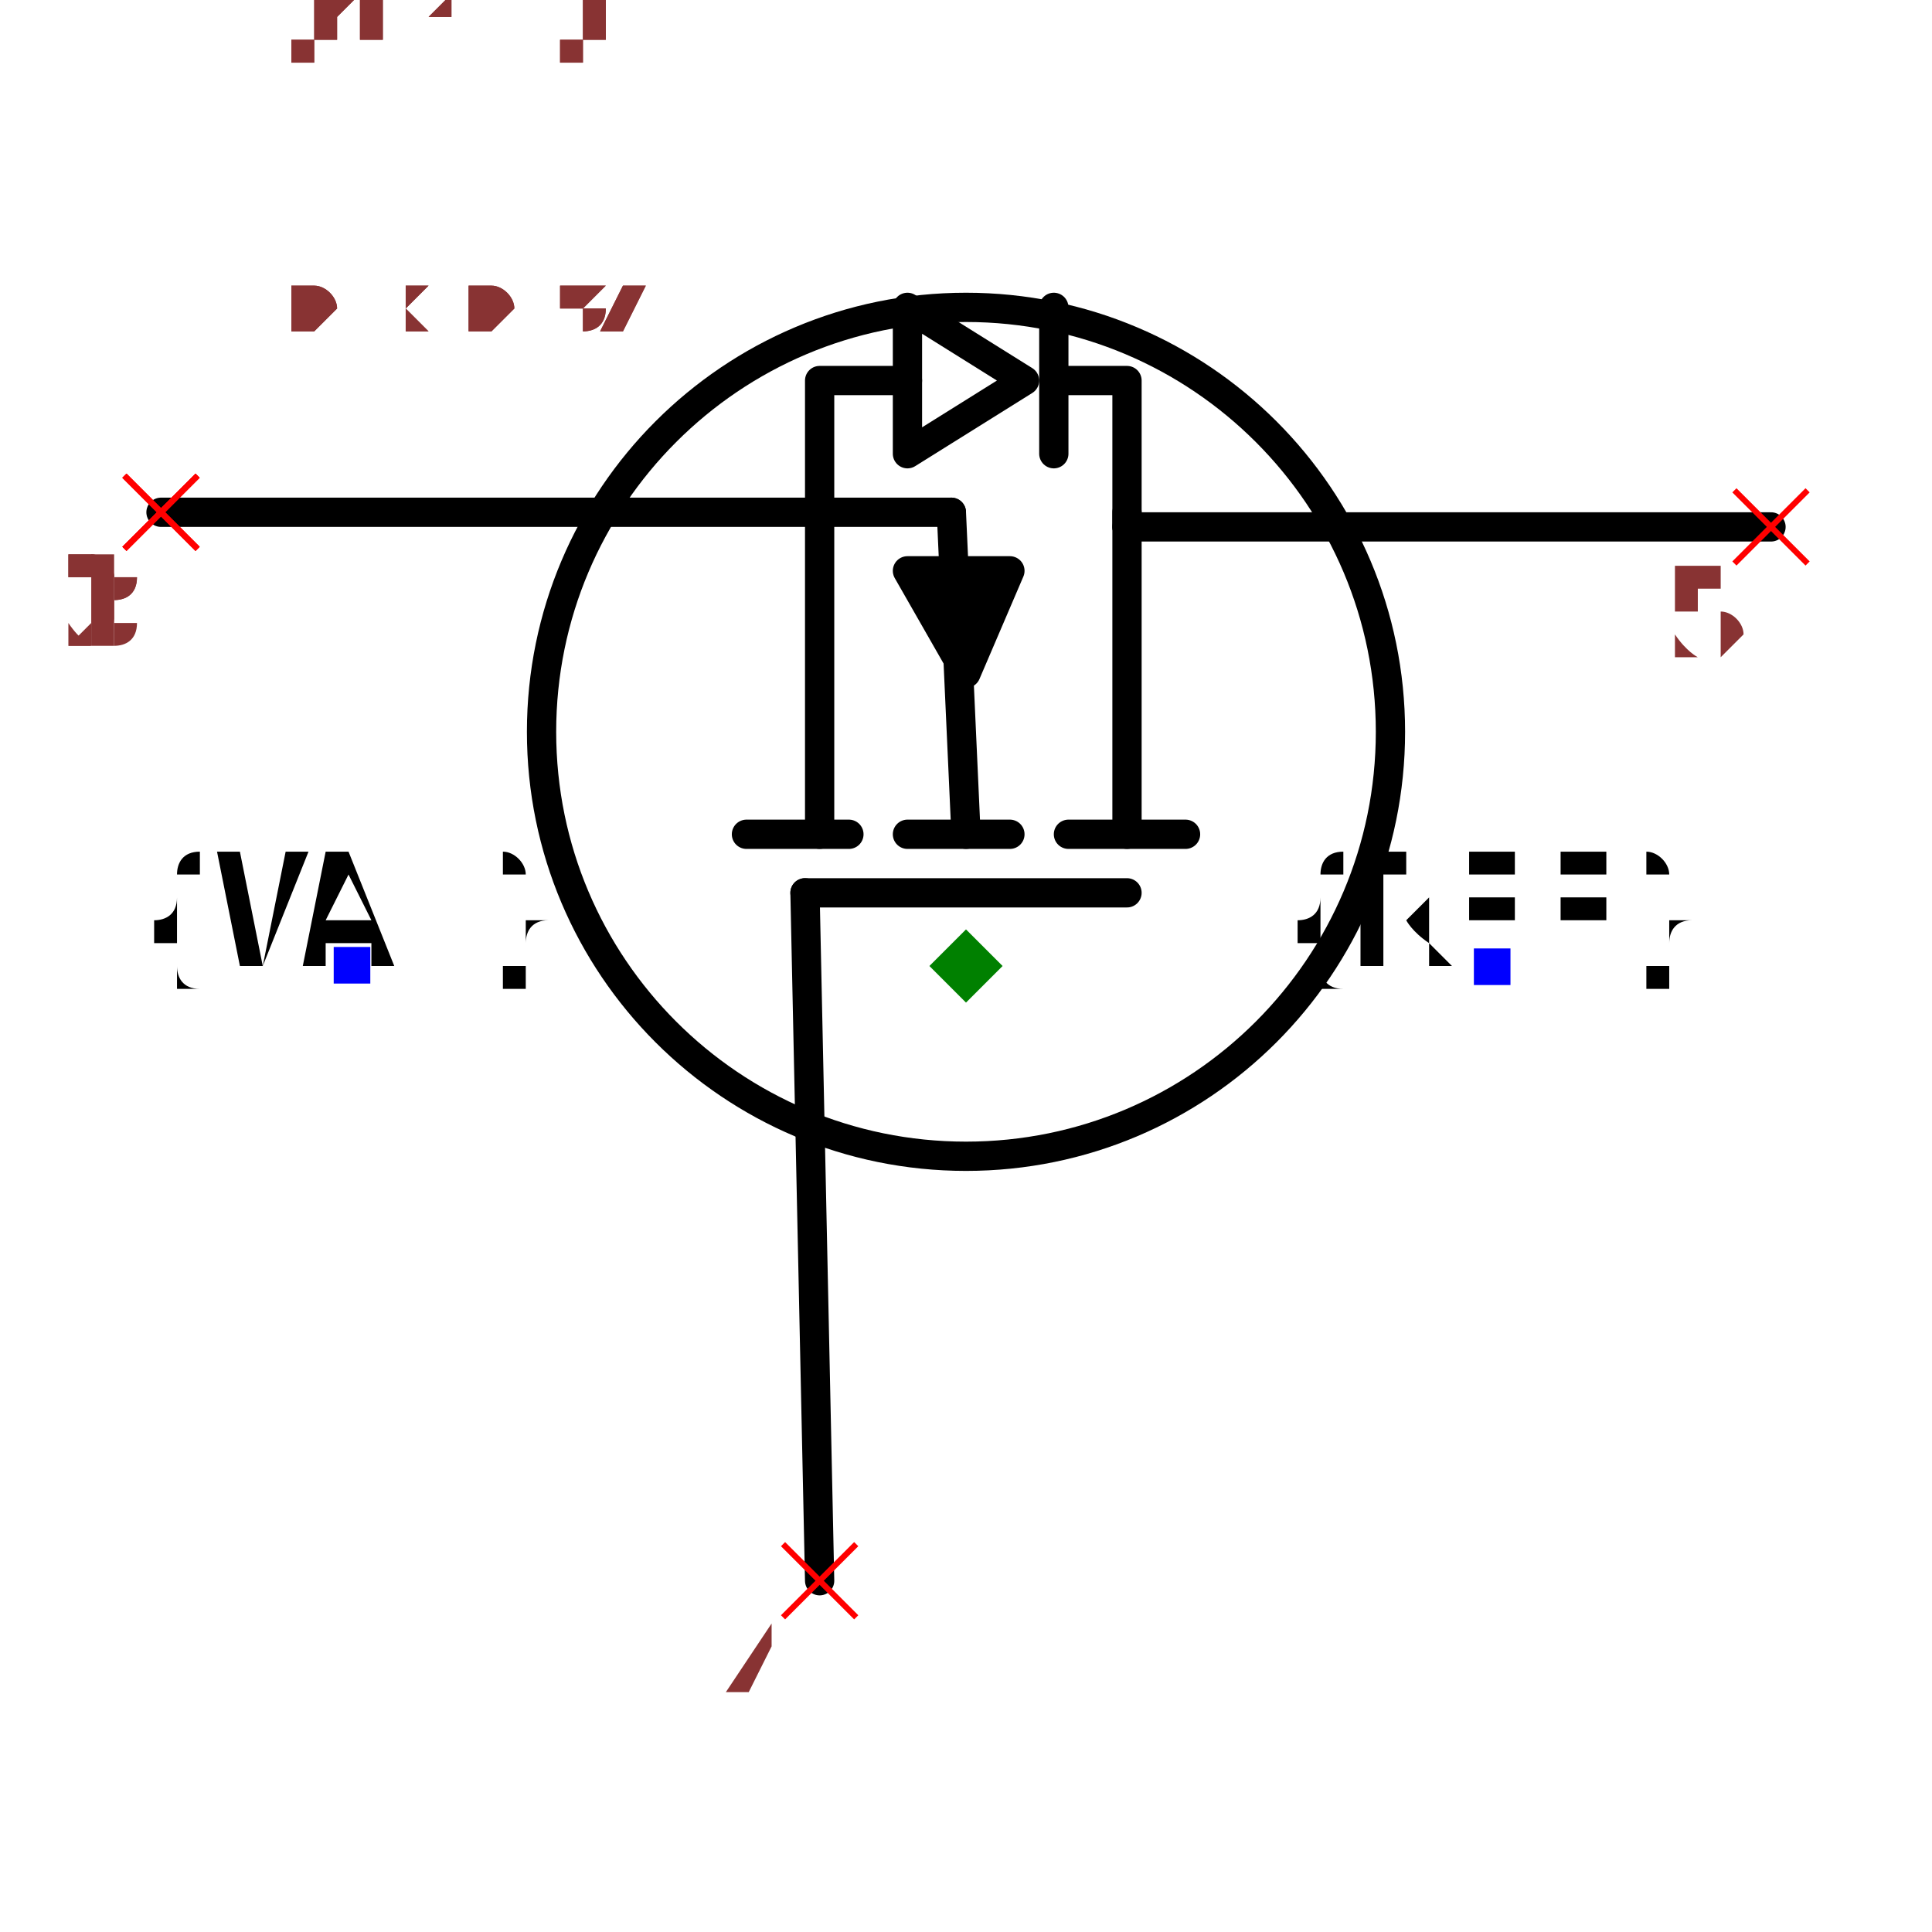
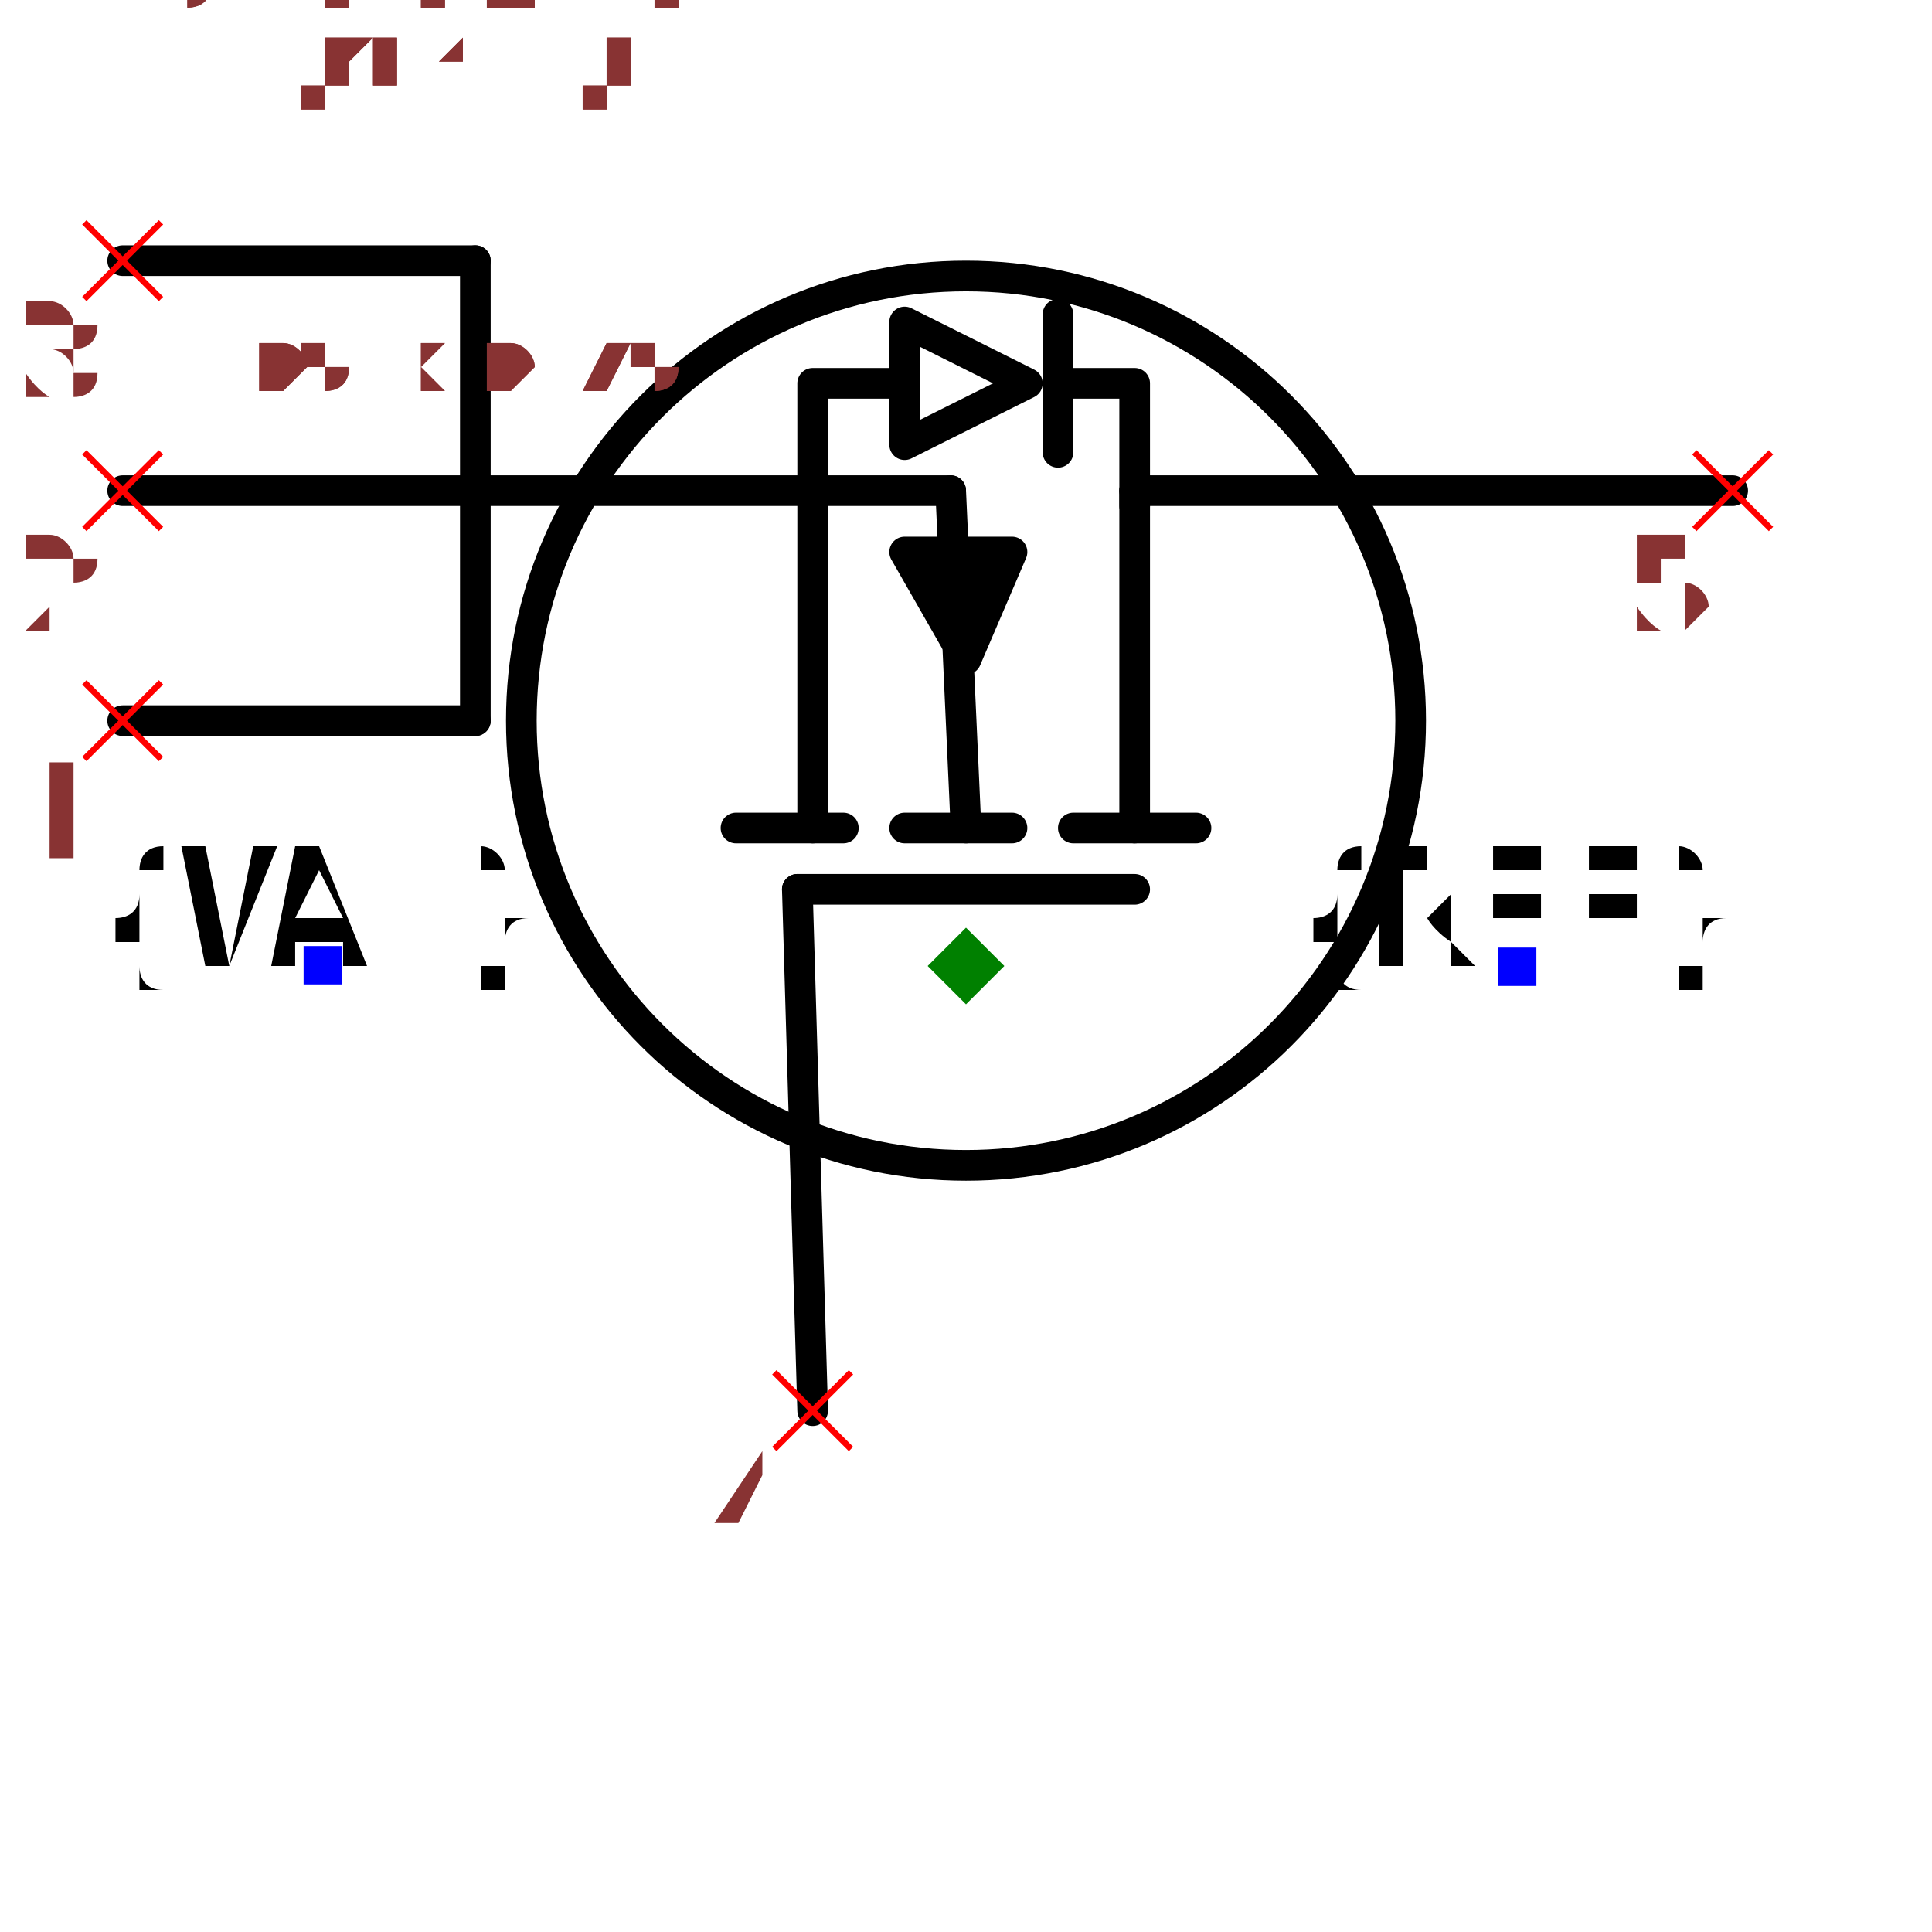
- <svg xmlns="http://www.w3.org/2000/svg" width="150" height="150" viewBox="-0.66 -0.522 1.32 1.044">
-   <path d="M-0.1,0.42 L-0.11,-0.05" fill="none" stroke="black" stroke-width="0.02" stroke-linecap="round" stroke-linejoin="round" />
-   <path d="M0.55,-0.3 L0.11,-0.3" fill="none" stroke="black" stroke-width="0.02" stroke-linecap="round" stroke-linejoin="round" />
-   <path d="M-0.55,-0.31 L-0.01,-0.31" fill="none" stroke="black" stroke-width="0.02" stroke-linecap="round" stroke-linejoin="round" />
+ <svg xmlns="http://www.w3.org/2000/svg" width="150" height="150" viewBox="-0.63 -0.45 1.26 0.9">
  <path d="M0.11,-0.09 L0.11,-0.31" fill="none" stroke="black" stroke-width="0.02" stroke-linecap="round" stroke-linejoin="round" />
  <path d="M0.15,-0.09 L0.07,-0.09" fill="none" stroke="black" stroke-width="0.02" stroke-linecap="round" stroke-linejoin="round" />
  <path d="M-0.1,-0.09 L-0.1,-0.31" fill="none" stroke="black" stroke-width="0.02" stroke-linecap="round" stroke-linejoin="round" />
  <path d="M-0.08,-0.09 L-0.15,-0.09" fill="none" stroke="black" stroke-width="0.02" stroke-linecap="round" stroke-linejoin="round" />
  <path d="M0.03,-0.09 L-0.04,-0.09" fill="none" stroke="black" stroke-width="0.02" stroke-linecap="round" stroke-linejoin="round" />
  <path d="M-0.04,-0.27 L0.03,-0.27 L1.2246467991473533e-17,-0.2 L-0.04,-0.27" fill="black" stroke="black" stroke-width="0.02" stroke-linecap="round" stroke-linejoin="round" />
  <path d="M5.5109105961630896e-18,-0.09 L-0.01,-0.31" fill="none" stroke="black" stroke-width="0.02" stroke-linecap="round" stroke-linejoin="round" />
  <path d="M0.11,-0.05 L-0.11,-0.05" fill="none" stroke="black" stroke-width="0.02" stroke-linecap="round" stroke-linejoin="round" />
  <circle cx="9.797174393178826e-18" cy="-0.16" r="0.29" fill="none" stroke="black" stroke-width="0.02" />
  <text x="0.36" y="2.2043642384652358e-17" dx="0" dy="0" text-anchor="middle" style="font: 0.1px monospace; fill: black">{REF}</text>
  <rect x="0.347" y="-0.012" width="0.025" height="0.025" fill="blue" />
  <text x="-0.42" y="-2.5717582782094416e-17" dx="0" dy="0" text-anchor="middle" style="font: 0.1px monospace; fill: black">{VAL}</text>
  <rect x="-0.432" y="-0.013" width="0.025" height="0.025" fill="blue" />
-   <path d="M-0.1,-0.31 L-0.1,-0.4 L-0.04,-0.4" fill="none" stroke="black" stroke-width="0.02" stroke-linecap="round" stroke-linejoin="round" />
-   <path d="M-0.04,-0.35 L-0.04,-0.45 L0.04,-0.4 L-0.04,-0.35" fill="none" stroke="black" stroke-width="0.02" stroke-linecap="round" stroke-linejoin="round" />
-   <path d="M0.06,-0.35 L0.06,-0.45" fill="none" stroke="black" stroke-width="0.02" stroke-linecap="round" stroke-linejoin="round" />
-   <path d="M0.06,-0.4 L0.11,-0.4 L0.11,-0.3" fill="none" stroke="black" stroke-width="0.02" stroke-linecap="round" stroke-linejoin="round" />
-   <line x1="-0.125" y1="0.395" x2="-0.075" y2="0.445" stroke="red" stroke-width="0.004" />
-   <line x1="-0.125" y1="0.445" x2="-0.075" y2="0.395" stroke="red" stroke-width="0.004" />
-   <text x="-0.14" y="0.51" text-anchor="middle" style="font: 0.08px monospace; fill: #833;">4</text>
-   <line x1="0.525" y1="-0.325" x2="0.575" y2="-0.275" stroke="red" stroke-width="0.004" />
-   <line x1="0.525" y1="-0.275" x2="0.575" y2="-0.325" stroke="red" stroke-width="0.004" />
-   <text x="0.51" y="-0.21" text-anchor="middle" style="font: 0.08px monospace; fill: #833;">5</text>
-   <line x1="-0.575" y1="-0.335" x2="-0.525" y2="-0.285" stroke="red" stroke-width="0.004" />
-   <line x1="-0.575" y1="-0.285" x2="-0.525" y2="-0.335" stroke="red" stroke-width="0.004" />
-   <text x="-0.59" y="-0.22" text-anchor="middle" style="font: 0.08px monospace; fill: #833;">1</text>
+   <path d="M-0.1,0.29 L-0.11,-0.05" fill="none" stroke="black" stroke-width="0.02" stroke-linecap="round" stroke-linejoin="round" />
+   <path d="M0.5,-0.31 L0.11,-0.31" fill="none" stroke="black" stroke-width="0.02" stroke-linecap="round" stroke-linejoin="round" />
+   <path d="M-0.32,-0.16 L-0.32,-0.46" fill="none" stroke="black" stroke-width="0.02" stroke-linecap="round" stroke-linejoin="round" />
+   <path d="M-0.55,-0.16 L-0.32,-0.16" fill="none" stroke="black" stroke-width="0.02" stroke-linecap="round" stroke-linejoin="round" />
+   <path d="M-0.55,-0.31 L-0.32,-0.31" fill="none" stroke="black" stroke-width="0.02" stroke-linecap="round" stroke-linejoin="round" />
+   <path d="M-0.55,-0.46 L-0.32,-0.46" fill="none" stroke="black" stroke-width="0.02" stroke-linecap="round" stroke-linejoin="round" />
+   <path d="M-0.32,-0.31 L-0.01,-0.31" fill="none" stroke="black" stroke-width="0.02" stroke-linecap="round" stroke-linejoin="round" />
+   <path d="M-0.1,-0.31 L-0.1,-0.38 L-0.04,-0.38" fill="none" stroke="black" stroke-width="0.02" stroke-linecap="round" stroke-linejoin="round" />
+   <path d="M-0.04,-0.34 L-0.04,-0.42 L0.04,-0.38 L-0.04,-0.34" fill="none" stroke="black" stroke-width="0.02" stroke-linecap="round" stroke-linejoin="round" />
+   <path d="M0.06,-0.335 L0.06,-0.425" fill="none" stroke="black" stroke-width="0.02" stroke-linecap="round" stroke-linejoin="round" />
+   <path d="M0.06,-0.38 L0.11,-0.38 L0.11,-0.3" fill="none" stroke="black" stroke-width="0.02" stroke-linecap="round" stroke-linejoin="round" />
+   <line x1="-0.125" y1="0.265" x2="-0.075" y2="0.315" stroke="red" stroke-width="0.004" />
+   <line x1="-0.125" y1="0.315" x2="-0.075" y2="0.265" stroke="red" stroke-width="0.004" />
+   <text x="-0.14" y="0.38" text-anchor="middle" style="font: 0.08px monospace; fill: #833;">4</text>
+   <line x1="0.475" y1="-0.335" x2="0.525" y2="-0.285" stroke="red" stroke-width="0.004" />
+   <line x1="0.475" y1="-0.285" x2="0.525" y2="-0.335" stroke="red" stroke-width="0.004" />
+   <text x="0.46" y="-0.22" text-anchor="middle" style="font: 0.08px monospace; fill: #833;">5</text>
+   <line x1="-0.575" y1="-0.185" x2="-0.525" y2="-0.135" stroke="red" stroke-width="0.004" />
+   <line x1="-0.575" y1="-0.135" x2="-0.525" y2="-0.185" stroke="red" stroke-width="0.004" />
+   <text x="-0.59" y="-0.07" text-anchor="middle" style="font: 0.08px monospace; fill: #833;">1</text>
  <line x1="-0.575" y1="-0.335" x2="-0.525" y2="-0.285" stroke="red" stroke-width="0.004" />
  <line x1="-0.575" y1="-0.285" x2="-0.525" y2="-0.335" stroke="red" stroke-width="0.004" />
  <text x="-0.59" y="-0.22" text-anchor="middle" style="font: 0.08px monospace; fill: #833;">2</text>
-   <line x1="-0.575" y1="-0.335" x2="-0.525" y2="-0.285" stroke="red" stroke-width="0.004" />
-   <line x1="-0.575" y1="-0.285" x2="-0.525" y2="-0.335" stroke="red" stroke-width="0.004" />
-   <text x="-0.59" y="-0.22" text-anchor="middle" style="font: 0.08px monospace; fill: #833;">3</text>
+   <line x1="-0.575" y1="-0.485" x2="-0.525" y2="-0.435" stroke="red" stroke-width="0.004" />
+   <line x1="-0.575" y1="-0.435" x2="-0.525" y2="-0.485" stroke="red" stroke-width="0.004" />
+   <text x="-0.59" y="-0.37" text-anchor="middle" style="font: 0.08px monospace; fill: #833;">3</text>
  <path d="M 0 -0.025 L 0.025 0 L 0 0.025 L -0.025 0 Z" fill="green" />
-   <text x="-0.55" y="-0.435" style="font: 0.05px monospace; fill: #833;">1.10 x 0.87</text>
-   <text x="-0.55" y="-0.485" dy="-0.15" style="font: 0.05px monospace; fill: #833;">4 [gate, g]</text>
-   <text x="-0.55" y="-0.535" dy="-0.15" style="font: 0.05px monospace; fill: #833;">5 [drain, d]</text>
-   <text x="-0.55" y="-0.585" dy="-0.15" style="font: 0.05px monospace; fill: #833;">1 [source1, s1, source]</text>
-   <text x="-0.55" y="-0.635" dy="-0.15" style="font: 0.05px monospace; fill: #833;">2 [source2, s2, source]</text>
-   <text x="-0.55" y="-0.685" dy="-0.15" style="font: 0.05px monospace; fill: #833;">3 [source3, s3, source]</text>
-   <text x="-0.55" y="-0.435" style="font: 0.05px monospace; fill: #833;">1.10 x 0.87</text>
-   <text x="-0.55" y="-0.485" dy="-0.15" style="font: 0.05px monospace; fill: #833;">4 [gate, g]</text>
-   <text x="-0.55" y="-0.535" dy="-0.15" style="font: 0.05px monospace; fill: #833;">5 [drain, d]</text>
-   <text x="-0.55" y="-0.585" dy="-0.15" style="font: 0.05px monospace; fill: #833;">1 [source1, s1, source]</text>
-   <text x="-0.55" y="-0.635" dy="-0.15" style="font: 0.05px monospace; fill: #833;">2 [source2, s2, source]</text>
-   <text x="-0.55" y="-0.685" dy="-0.15" style="font: 0.05px monospace; fill: #833;">3 [source3, s3, source]</text>
+   <text x="-0.525" y="-0.375" style="font: 0.05px monospace; fill: #833;">1.05 x 0.75</text>
+   <text x="-0.525" y="-0.425" dy="-0.15" style="font: 0.05px monospace; fill: #833;">4 [gate, g]</text>
+   <text x="-0.525" y="-0.475" dy="-0.15" style="font: 0.05px monospace; fill: #833;">5 [drain, d]</text>
+   <text x="-0.525" y="-0.525" dy="-0.15" style="font: 0.05px monospace; fill: #833;">1 [source1, s1, source]</text>
+   <text x="-0.525" y="-0.575" dy="-0.15" style="font: 0.05px monospace; fill: #833;">2 [source2, s2, source]</text>
+   <text x="-0.525" y="-0.625" dy="-0.15" style="font: 0.05px monospace; fill: #833;">3 [source3, s3, source]</text>
+   <text x="-0.525" y="-0.375" style="font: 0.05px monospace; fill: #833;">1.05 x 0.75</text>
+   <text x="-0.525" y="-0.425" dy="-0.15" style="font: 0.05px monospace; fill: #833;">4 [gate, g]</text>
+   <text x="-0.525" y="-0.475" dy="-0.15" style="font: 0.05px monospace; fill: #833;">5 [drain, d]</text>
+   <text x="-0.525" y="-0.525" dy="-0.15" style="font: 0.05px monospace; fill: #833;">1 [source1, s1, source]</text>
+   <text x="-0.525" y="-0.575" dy="-0.15" style="font: 0.05px monospace; fill: #833;">2 [source2, s2, source]</text>
+   <text x="-0.525" y="-0.625" dy="-0.15" style="font: 0.05px monospace; fill: #833;">3 [source3, s3, source]</text>
</svg>
